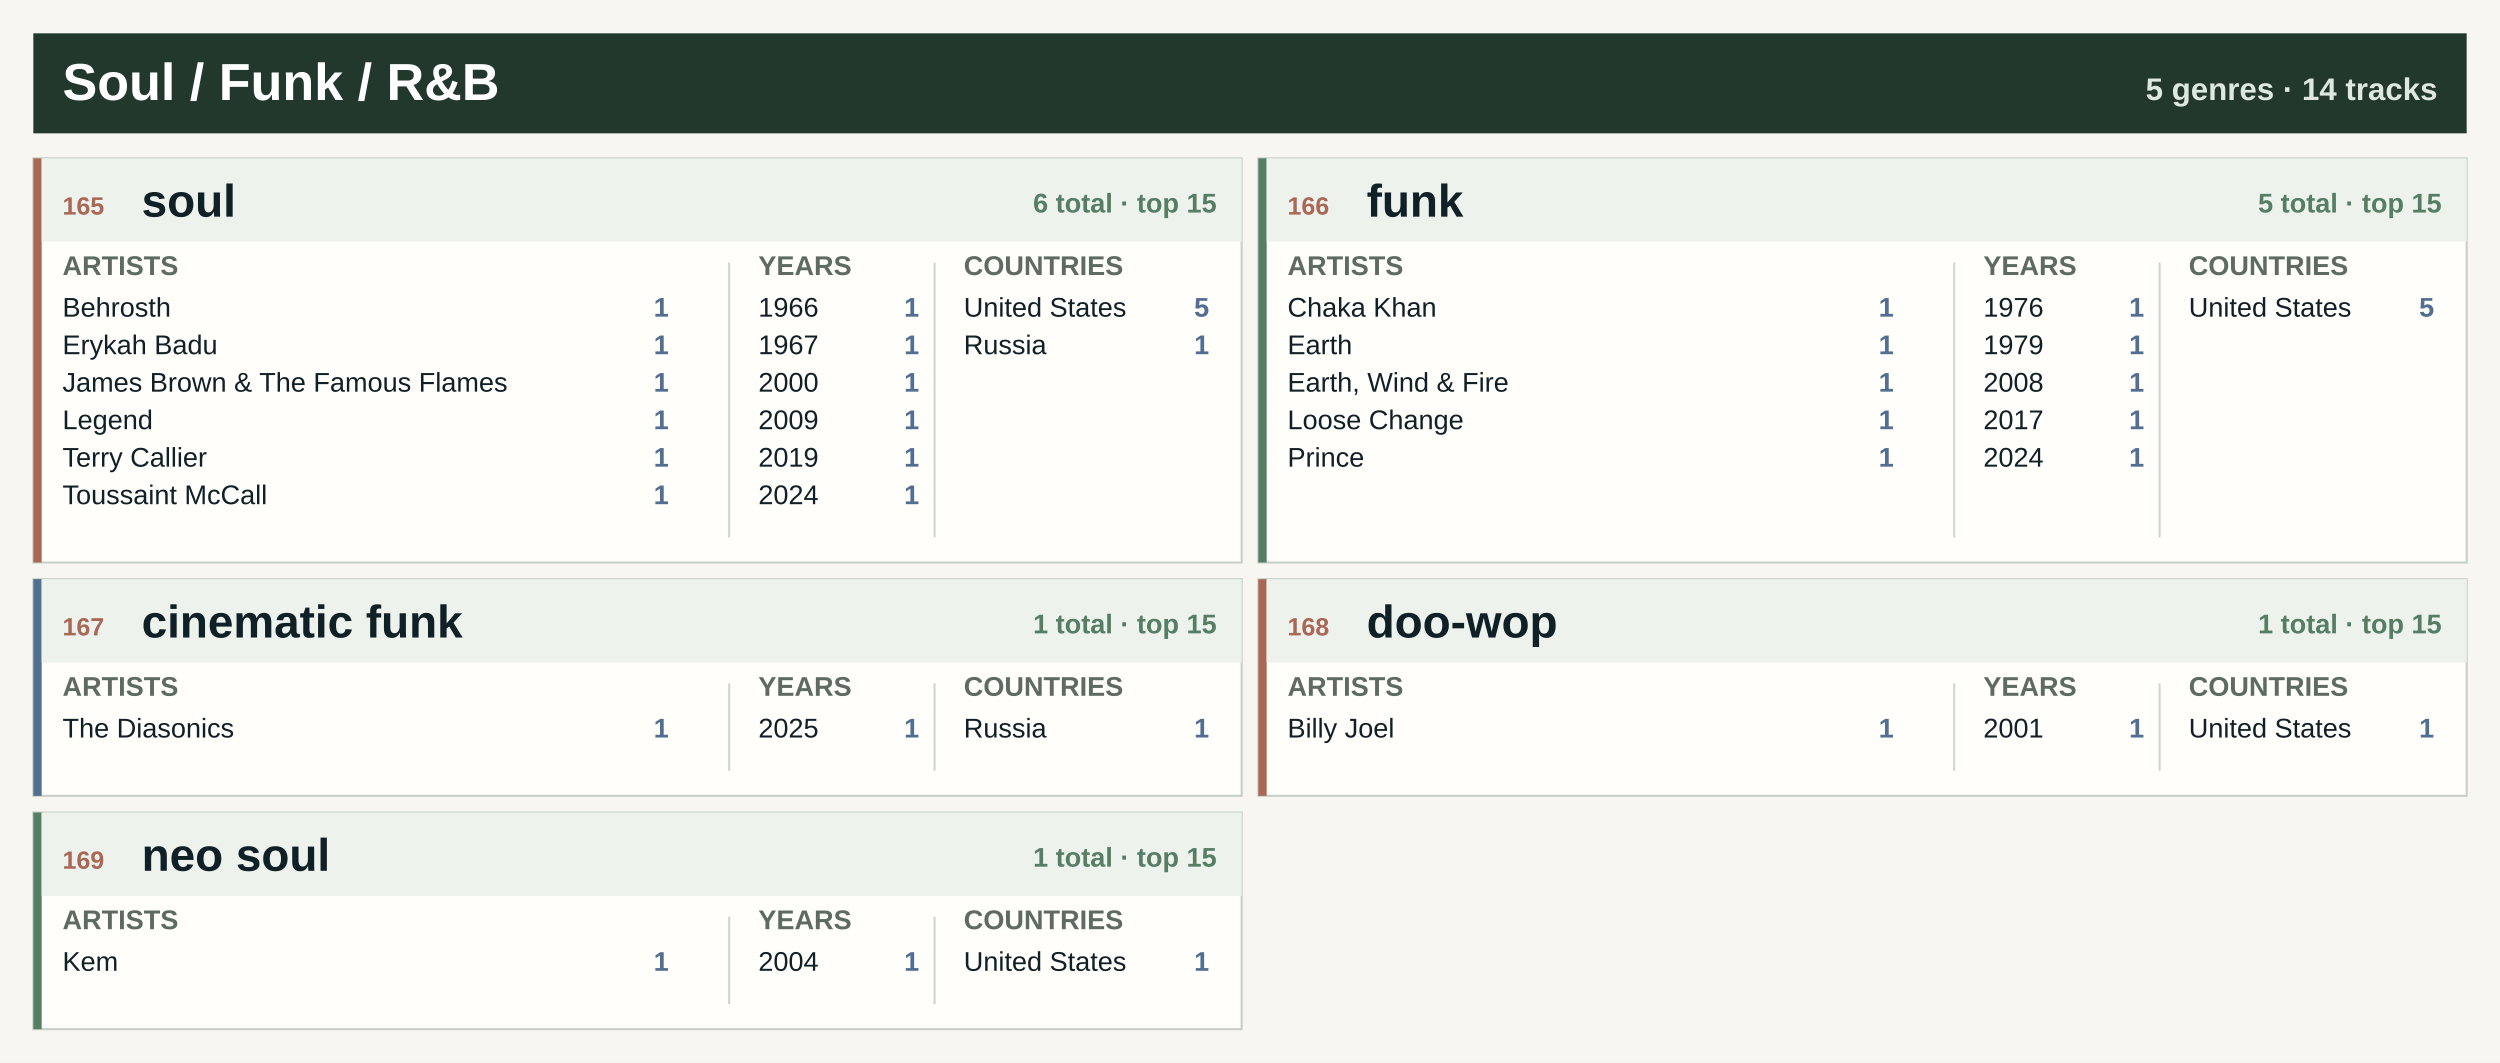
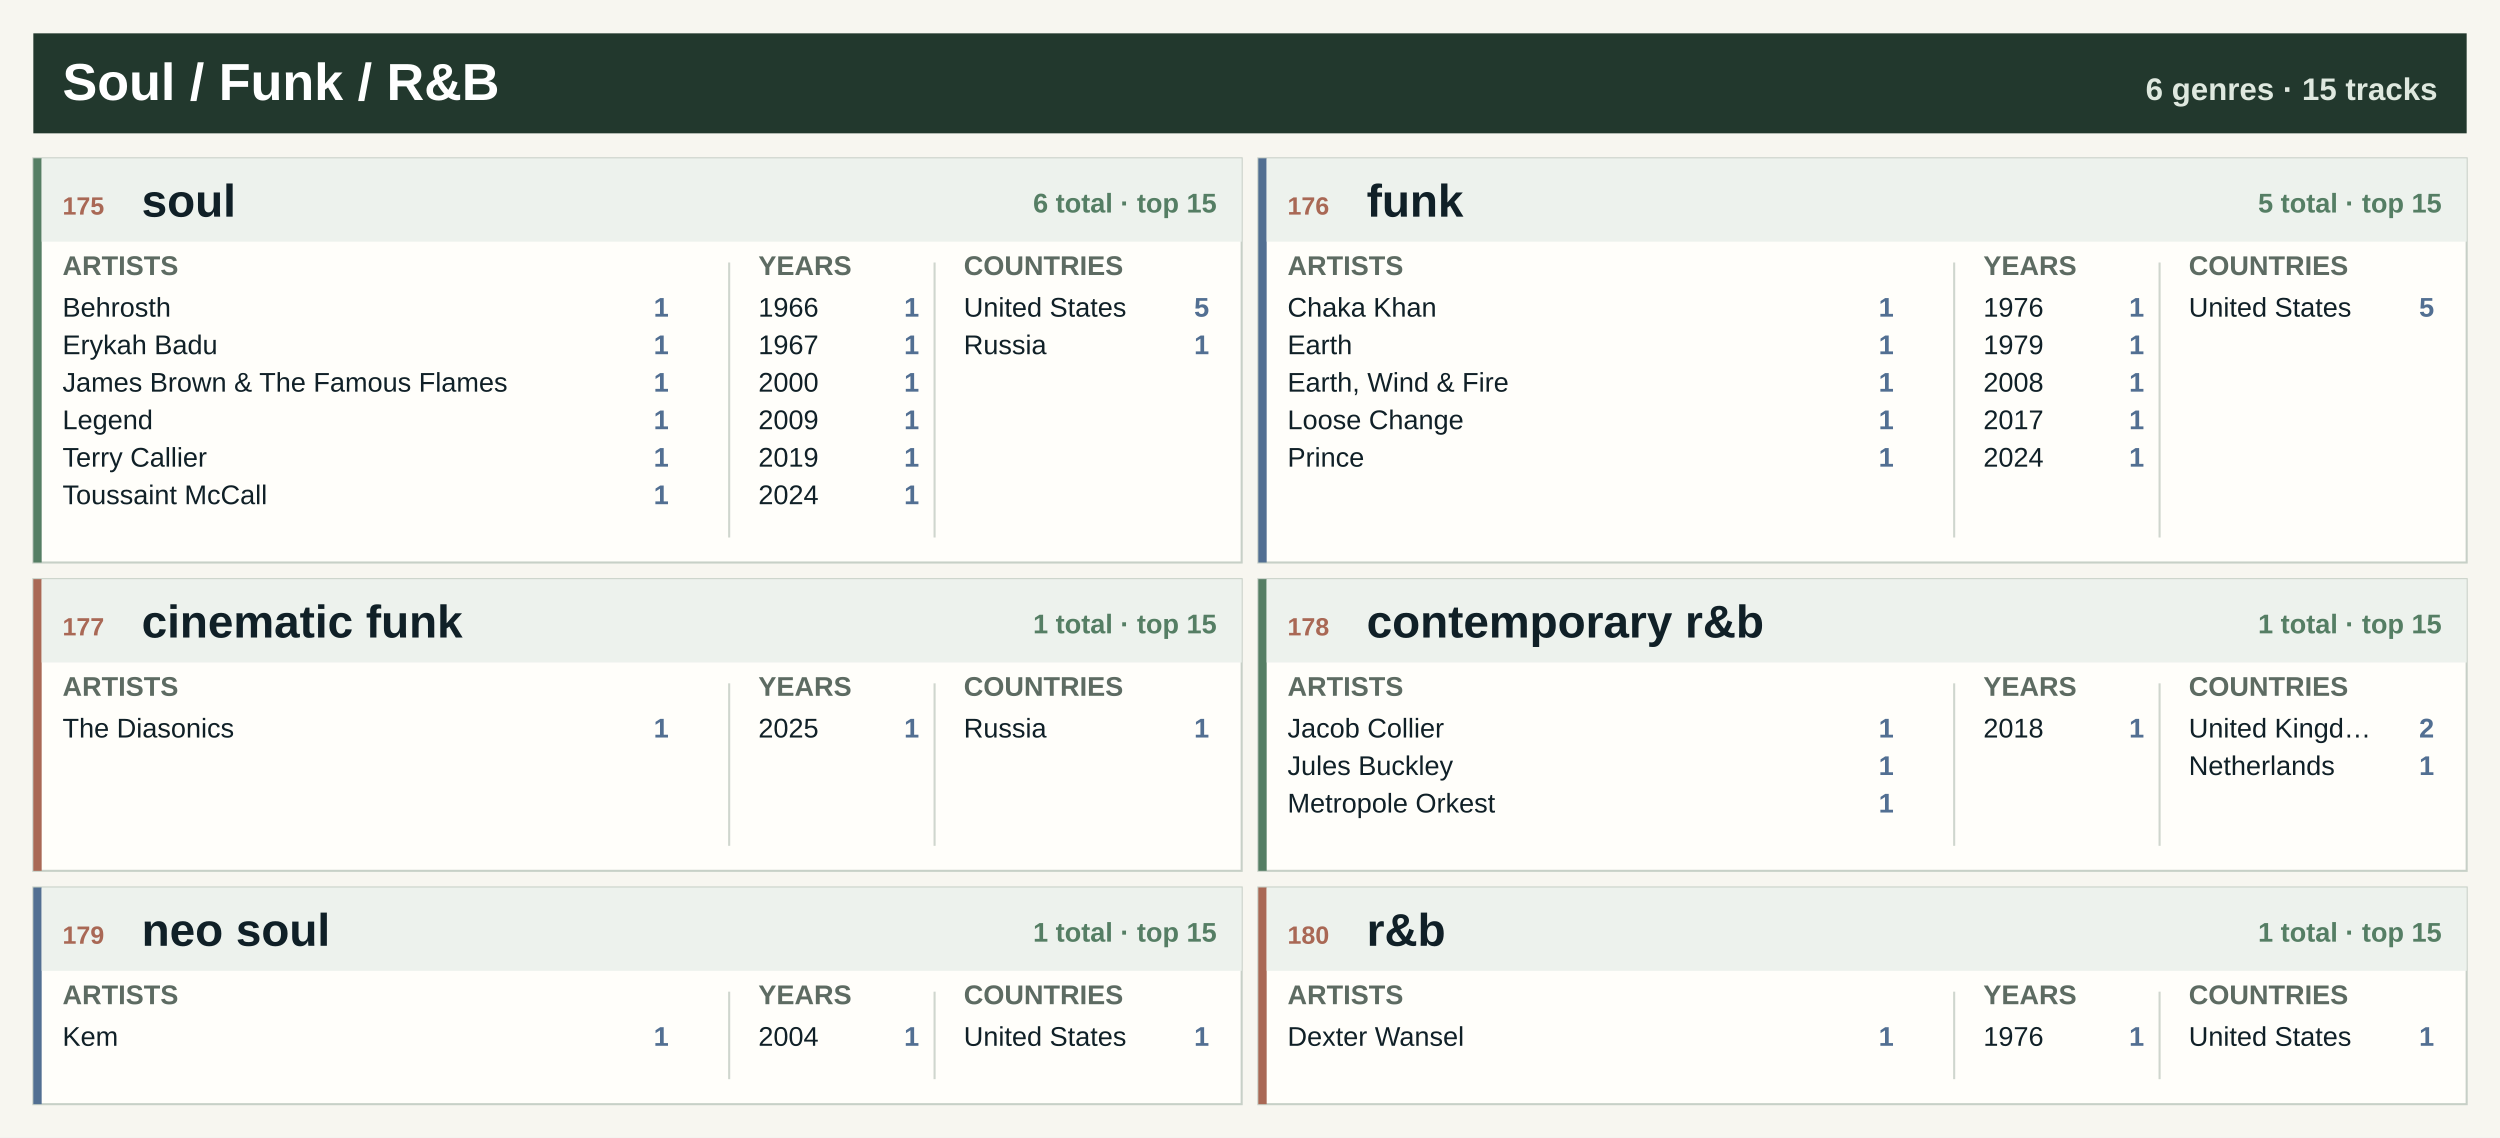
- <svg xmlns="http://www.w3.org/2000/svg" width="1200" height="510" viewBox="0 0 1200 510" role="img" aria-label="Soul / Funk / R&amp;B genre atlas">
-   <rect width="1200" height="510" fill="#f7f6f0" />
+ <svg xmlns="http://www.w3.org/2000/svg" width="1200" height="546" viewBox="0 0 1200 546" role="img" aria-label="Soul / Funk / R&amp;B genre atlas">
+   <rect width="1200" height="546" fill="#f7f6f0" />
  <rect x="16" y="16" width="1168" height="48" fill="#22382d" />
  <text x="30.0" y="48.0" font-family="Segoe UI, Arial, sans-serif" font-size="25" font-weight="800" fill="#ffffff" text-anchor="start">Soul / Funk / R&amp;B</text>
-   <text x="1170.0" y="48.0" font-family="Segoe UI, Arial, sans-serif" font-size="15" font-weight="800" fill="#dfe8df" text-anchor="end">5 genres · 14 tracks</text>
+   <text x="1170.0" y="48.0" font-family="Segoe UI, Arial, sans-serif" font-size="15" font-weight="800" fill="#dfe8df" text-anchor="end">6 genres · 15 tracks</text>
  <rect x="16.0" y="76.0" width="580.0" height="194" fill="#fffefa" stroke="#c7d0c7" />
-   <rect x="16.0" y="76.0" width="4" height="194" fill="#a96855" />
+   <rect x="16.0" y="76.0" width="4" height="194" fill="#557e64" />
  <rect x="20.0" y="76.0" width="576.0" height="40" fill="#edf2ed" />
-   <text x="30.0" y="103.0" font-family="Segoe UI, Arial, sans-serif" font-size="12" font-weight="800" fill="#a96855" text-anchor="start">165</text>
+   <text x="30.0" y="103.0" font-family="Segoe UI, Arial, sans-serif" font-size="12" font-weight="800" fill="#a96855" text-anchor="start">175</text>
  <text x="68.0" y="104.0" font-family="Segoe UI, Arial, sans-serif" font-size="22" font-weight="800" fill="#102027" text-anchor="start">soul</text>
  <text x="584.0" y="102.0" font-family="Segoe UI, Arial, sans-serif" font-size="13" font-weight="800" fill="#557e64" text-anchor="end">6 total · top 15</text>
  <text x="30.0" y="132.0" font-family="Segoe UI, Arial, sans-serif" font-size="13" font-weight="800" fill="#5d6b62" text-anchor="start">ARTISTS</text>
  <text x="364.0" y="132.0" font-family="Segoe UI, Arial, sans-serif" font-size="13" font-weight="800" fill="#5d6b62" text-anchor="start">YEARS</text>
  <text x="462.6" y="132.0" font-family="Segoe UI, Arial, sans-serif" font-size="13" font-weight="800" fill="#5d6b62" text-anchor="start">COUNTRIES</text>
  <line x1="350.0" y1="126.0" x2="350.0" y2="258.0" stroke="#cfd6ce" />
  <line x1="448.6" y1="126.0" x2="448.6" y2="258.0" stroke="#cfd6ce" />
  <text x="30.0" y="152.0" font-family="Segoe UI, Arial, sans-serif" font-size="13" font-weight="400" fill="#102027" text-anchor="start">Behrosth</text>
  <text x="321.0" y="152.0" font-family="Segoe UI, Arial, sans-serif" font-size="13" font-weight="800" fill="#526f92" text-anchor="end">1</text>
  <text x="30.0" y="170.0" font-family="Segoe UI, Arial, sans-serif" font-size="13" font-weight="400" fill="#102027" text-anchor="start">Erykah Badu</text>
  <text x="321.0" y="170.0" font-family="Segoe UI, Arial, sans-serif" font-size="13" font-weight="800" fill="#526f92" text-anchor="end">1</text>
  <text x="30.0" y="188.0" font-family="Segoe UI, Arial, sans-serif" font-size="13" font-weight="400" fill="#102027" text-anchor="start">James Brown &amp; The Famous Flames</text>
  <text x="321.0" y="188.0" font-family="Segoe UI, Arial, sans-serif" font-size="13" font-weight="800" fill="#526f92" text-anchor="end">1</text>
  <text x="30.0" y="206.0" font-family="Segoe UI, Arial, sans-serif" font-size="13" font-weight="400" fill="#102027" text-anchor="start">Legend</text>
  <text x="321.0" y="206.0" font-family="Segoe UI, Arial, sans-serif" font-size="13" font-weight="800" fill="#526f92" text-anchor="end">1</text>
  <text x="30.0" y="224.0" font-family="Segoe UI, Arial, sans-serif" font-size="13" font-weight="400" fill="#102027" text-anchor="start">Terry Callier</text>
  <text x="321.0" y="224.0" font-family="Segoe UI, Arial, sans-serif" font-size="13" font-weight="800" fill="#526f92" text-anchor="end">1</text>
  <text x="30.0" y="242.0" font-family="Segoe UI, Arial, sans-serif" font-size="13" font-weight="400" fill="#102027" text-anchor="start">Toussaint McCall</text>
  <text x="321.0" y="242.0" font-family="Segoe UI, Arial, sans-serif" font-size="13" font-weight="800" fill="#526f92" text-anchor="end">1</text>
  <text x="364.0" y="152.0" font-family="Segoe UI, Arial, sans-serif" font-size="13" font-weight="400" fill="#102027" text-anchor="start">1966</text>
  <text x="441.2" y="152.0" font-family="Segoe UI, Arial, sans-serif" font-size="13" font-weight="800" fill="#526f92" text-anchor="end">1</text>
  <text x="364.0" y="170.0" font-family="Segoe UI, Arial, sans-serif" font-size="13" font-weight="400" fill="#102027" text-anchor="start">1967</text>
  <text x="441.2" y="170.0" font-family="Segoe UI, Arial, sans-serif" font-size="13" font-weight="800" fill="#526f92" text-anchor="end">1</text>
  <text x="364.0" y="188.0" font-family="Segoe UI, Arial, sans-serif" font-size="13" font-weight="400" fill="#102027" text-anchor="start">2000</text>
  <text x="441.2" y="188.0" font-family="Segoe UI, Arial, sans-serif" font-size="13" font-weight="800" fill="#526f92" text-anchor="end">1</text>
  <text x="364.0" y="206.0" font-family="Segoe UI, Arial, sans-serif" font-size="13" font-weight="400" fill="#102027" text-anchor="start">2009</text>
  <text x="441.2" y="206.0" font-family="Segoe UI, Arial, sans-serif" font-size="13" font-weight="800" fill="#526f92" text-anchor="end">1</text>
  <text x="364.0" y="224.0" font-family="Segoe UI, Arial, sans-serif" font-size="13" font-weight="400" fill="#102027" text-anchor="start">2019</text>
  <text x="441.2" y="224.0" font-family="Segoe UI, Arial, sans-serif" font-size="13" font-weight="800" fill="#526f92" text-anchor="end">1</text>
  <text x="364.0" y="242.0" font-family="Segoe UI, Arial, sans-serif" font-size="13" font-weight="400" fill="#102027" text-anchor="start">2024</text>
  <text x="441.2" y="242.0" font-family="Segoe UI, Arial, sans-serif" font-size="13" font-weight="800" fill="#526f92" text-anchor="end">1</text>
  <text x="462.6" y="152.0" font-family="Segoe UI, Arial, sans-serif" font-size="13" font-weight="400" fill="#102027" text-anchor="start">United States</text>
  <text x="580.4" y="152.0" font-family="Segoe UI, Arial, sans-serif" font-size="13" font-weight="800" fill="#526f92" text-anchor="end">5</text>
  <text x="462.6" y="170.0" font-family="Segoe UI, Arial, sans-serif" font-size="13" font-weight="400" fill="#102027" text-anchor="start">Russia</text>
  <text x="580.4" y="170.0" font-family="Segoe UI, Arial, sans-serif" font-size="13" font-weight="800" fill="#526f92" text-anchor="end">1</text>
  <rect x="604.0" y="76.0" width="580.0" height="194" fill="#fffefa" stroke="#c7d0c7" />
-   <rect x="604.0" y="76.0" width="4" height="194" fill="#557e64" />
+   <rect x="604.0" y="76.0" width="4" height="194" fill="#526f92" />
  <rect x="608.0" y="76.0" width="576.0" height="40" fill="#edf2ed" />
-   <text x="618.0" y="103.0" font-family="Segoe UI, Arial, sans-serif" font-size="12" font-weight="800" fill="#a96855" text-anchor="start">166</text>
+   <text x="618.0" y="103.0" font-family="Segoe UI, Arial, sans-serif" font-size="12" font-weight="800" fill="#a96855" text-anchor="start">176</text>
  <text x="656.0" y="104.0" font-family="Segoe UI, Arial, sans-serif" font-size="22" font-weight="800" fill="#102027" text-anchor="start">funk</text>
  <text x="1172.0" y="102.0" font-family="Segoe UI, Arial, sans-serif" font-size="13" font-weight="800" fill="#557e64" text-anchor="end">5 total · top 15</text>
  <text x="618.0" y="132.0" font-family="Segoe UI, Arial, sans-serif" font-size="13" font-weight="800" fill="#5d6b62" text-anchor="start">ARTISTS</text>
  <text x="952.0" y="132.0" font-family="Segoe UI, Arial, sans-serif" font-size="13" font-weight="800" fill="#5d6b62" text-anchor="start">YEARS</text>
  <text x="1050.6" y="132.0" font-family="Segoe UI, Arial, sans-serif" font-size="13" font-weight="800" fill="#5d6b62" text-anchor="start">COUNTRIES</text>
  <line x1="938.0" y1="126.0" x2="938.0" y2="258.0" stroke="#cfd6ce" />
  <line x1="1036.6" y1="126.0" x2="1036.6" y2="258.0" stroke="#cfd6ce" />
  <text x="618.0" y="152.0" font-family="Segoe UI, Arial, sans-serif" font-size="13" font-weight="400" fill="#102027" text-anchor="start">Chaka Khan</text>
  <text x="909.0" y="152.0" font-family="Segoe UI, Arial, sans-serif" font-size="13" font-weight="800" fill="#526f92" text-anchor="end">1</text>
  <text x="618.0" y="170.0" font-family="Segoe UI, Arial, sans-serif" font-size="13" font-weight="400" fill="#102027" text-anchor="start">Earth</text>
  <text x="909.0" y="170.0" font-family="Segoe UI, Arial, sans-serif" font-size="13" font-weight="800" fill="#526f92" text-anchor="end">1</text>
  <text x="618.0" y="188.0" font-family="Segoe UI, Arial, sans-serif" font-size="13" font-weight="400" fill="#102027" text-anchor="start">Earth, Wind &amp; Fire</text>
  <text x="909.0" y="188.0" font-family="Segoe UI, Arial, sans-serif" font-size="13" font-weight="800" fill="#526f92" text-anchor="end">1</text>
  <text x="618.0" y="206.0" font-family="Segoe UI, Arial, sans-serif" font-size="13" font-weight="400" fill="#102027" text-anchor="start">Loose Change</text>
  <text x="909.0" y="206.0" font-family="Segoe UI, Arial, sans-serif" font-size="13" font-weight="800" fill="#526f92" text-anchor="end">1</text>
  <text x="618.0" y="224.0" font-family="Segoe UI, Arial, sans-serif" font-size="13" font-weight="400" fill="#102027" text-anchor="start">Prince</text>
  <text x="909.0" y="224.0" font-family="Segoe UI, Arial, sans-serif" font-size="13" font-weight="800" fill="#526f92" text-anchor="end">1</text>
  <text x="952.0" y="152.0" font-family="Segoe UI, Arial, sans-serif" font-size="13" font-weight="400" fill="#102027" text-anchor="start">1976</text>
  <text x="1029.2" y="152.0" font-family="Segoe UI, Arial, sans-serif" font-size="13" font-weight="800" fill="#526f92" text-anchor="end">1</text>
  <text x="952.0" y="170.0" font-family="Segoe UI, Arial, sans-serif" font-size="13" font-weight="400" fill="#102027" text-anchor="start">1979</text>
  <text x="1029.2" y="170.0" font-family="Segoe UI, Arial, sans-serif" font-size="13" font-weight="800" fill="#526f92" text-anchor="end">1</text>
  <text x="952.0" y="188.0" font-family="Segoe UI, Arial, sans-serif" font-size="13" font-weight="400" fill="#102027" text-anchor="start">2008</text>
  <text x="1029.2" y="188.0" font-family="Segoe UI, Arial, sans-serif" font-size="13" font-weight="800" fill="#526f92" text-anchor="end">1</text>
  <text x="952.0" y="206.0" font-family="Segoe UI, Arial, sans-serif" font-size="13" font-weight="400" fill="#102027" text-anchor="start">2017</text>
  <text x="1029.2" y="206.0" font-family="Segoe UI, Arial, sans-serif" font-size="13" font-weight="800" fill="#526f92" text-anchor="end">1</text>
  <text x="952.0" y="224.0" font-family="Segoe UI, Arial, sans-serif" font-size="13" font-weight="400" fill="#102027" text-anchor="start">2024</text>
  <text x="1029.2" y="224.0" font-family="Segoe UI, Arial, sans-serif" font-size="13" font-weight="800" fill="#526f92" text-anchor="end">1</text>
  <text x="1050.6" y="152.0" font-family="Segoe UI, Arial, sans-serif" font-size="13" font-weight="400" fill="#102027" text-anchor="start">United States</text>
  <text x="1168.4" y="152.0" font-family="Segoe UI, Arial, sans-serif" font-size="13" font-weight="800" fill="#526f92" text-anchor="end">5</text>
-   <rect x="16.0" y="278.0" width="580.0" height="104" fill="#fffefa" stroke="#c7d0c7" />
-   <rect x="16.0" y="278.0" width="4" height="104" fill="#526f92" />
+   <rect x="16.0" y="278.0" width="580.0" height="140" fill="#fffefa" stroke="#c7d0c7" />
+   <rect x="16.0" y="278.0" width="4" height="140" fill="#a96855" />
  <rect x="20.0" y="278.0" width="576.0" height="40" fill="#edf2ed" />
-   <text x="30.0" y="305.0" font-family="Segoe UI, Arial, sans-serif" font-size="12" font-weight="800" fill="#a96855" text-anchor="start">167</text>
+   <text x="30.0" y="305.0" font-family="Segoe UI, Arial, sans-serif" font-size="12" font-weight="800" fill="#a96855" text-anchor="start">177</text>
  <text x="68.0" y="306.0" font-family="Segoe UI, Arial, sans-serif" font-size="22" font-weight="800" fill="#102027" text-anchor="start">cinematic funk</text>
  <text x="584.0" y="304.0" font-family="Segoe UI, Arial, sans-serif" font-size="13" font-weight="800" fill="#557e64" text-anchor="end">1 total · top 15</text>
  <text x="30.0" y="334.0" font-family="Segoe UI, Arial, sans-serif" font-size="13" font-weight="800" fill="#5d6b62" text-anchor="start">ARTISTS</text>
  <text x="364.0" y="334.0" font-family="Segoe UI, Arial, sans-serif" font-size="13" font-weight="800" fill="#5d6b62" text-anchor="start">YEARS</text>
  <text x="462.6" y="334.0" font-family="Segoe UI, Arial, sans-serif" font-size="13" font-weight="800" fill="#5d6b62" text-anchor="start">COUNTRIES</text>
-   <line x1="350.0" y1="328.0" x2="350.0" y2="370.0" stroke="#cfd6ce" />
-   <line x1="448.6" y1="328.0" x2="448.6" y2="370.0" stroke="#cfd6ce" />
+   <line x1="350.0" y1="328.0" x2="350.0" y2="406.0" stroke="#cfd6ce" />
+   <line x1="448.6" y1="328.0" x2="448.6" y2="406.0" stroke="#cfd6ce" />
  <text x="30.0" y="354.0" font-family="Segoe UI, Arial, sans-serif" font-size="13" font-weight="400" fill="#102027" text-anchor="start">The Diasonics</text>
  <text x="321.0" y="354.0" font-family="Segoe UI, Arial, sans-serif" font-size="13" font-weight="800" fill="#526f92" text-anchor="end">1</text>
  <text x="364.0" y="354.0" font-family="Segoe UI, Arial, sans-serif" font-size="13" font-weight="400" fill="#102027" text-anchor="start">2025</text>
  <text x="441.2" y="354.0" font-family="Segoe UI, Arial, sans-serif" font-size="13" font-weight="800" fill="#526f92" text-anchor="end">1</text>
  <text x="462.6" y="354.0" font-family="Segoe UI, Arial, sans-serif" font-size="13" font-weight="400" fill="#102027" text-anchor="start">Russia</text>
  <text x="580.4" y="354.0" font-family="Segoe UI, Arial, sans-serif" font-size="13" font-weight="800" fill="#526f92" text-anchor="end">1</text>
-   <rect x="604.0" y="278.0" width="580.0" height="104" fill="#fffefa" stroke="#c7d0c7" />
-   <rect x="604.0" y="278.0" width="4" height="104" fill="#a96855" />
+   <rect x="604.0" y="278.0" width="580.0" height="140" fill="#fffefa" stroke="#c7d0c7" />
+   <rect x="604.0" y="278.0" width="4" height="140" fill="#557e64" />
  <rect x="608.0" y="278.0" width="576.0" height="40" fill="#edf2ed" />
-   <text x="618.0" y="305.0" font-family="Segoe UI, Arial, sans-serif" font-size="12" font-weight="800" fill="#a96855" text-anchor="start">168</text>
-   <text x="656.0" y="306.0" font-family="Segoe UI, Arial, sans-serif" font-size="22" font-weight="800" fill="#102027" text-anchor="start">doo-wop</text>
+   <text x="618.0" y="305.0" font-family="Segoe UI, Arial, sans-serif" font-size="12" font-weight="800" fill="#a96855" text-anchor="start">178</text>
+   <text x="656.0" y="306.0" font-family="Segoe UI, Arial, sans-serif" font-size="22" font-weight="800" fill="#102027" text-anchor="start">contemporary r&amp;b</text>
  <text x="1172.0" y="304.0" font-family="Segoe UI, Arial, sans-serif" font-size="13" font-weight="800" fill="#557e64" text-anchor="end">1 total · top 15</text>
  <text x="618.0" y="334.0" font-family="Segoe UI, Arial, sans-serif" font-size="13" font-weight="800" fill="#5d6b62" text-anchor="start">ARTISTS</text>
  <text x="952.0" y="334.0" font-family="Segoe UI, Arial, sans-serif" font-size="13" font-weight="800" fill="#5d6b62" text-anchor="start">YEARS</text>
  <text x="1050.6" y="334.0" font-family="Segoe UI, Arial, sans-serif" font-size="13" font-weight="800" fill="#5d6b62" text-anchor="start">COUNTRIES</text>
-   <line x1="938.0" y1="328.0" x2="938.0" y2="370.0" stroke="#cfd6ce" />
-   <line x1="1036.6" y1="328.0" x2="1036.6" y2="370.0" stroke="#cfd6ce" />
-   <text x="618.0" y="354.0" font-family="Segoe UI, Arial, sans-serif" font-size="13" font-weight="400" fill="#102027" text-anchor="start">Billy Joel</text>
+   <line x1="938.0" y1="328.0" x2="938.0" y2="406.0" stroke="#cfd6ce" />
+   <line x1="1036.6" y1="328.0" x2="1036.6" y2="406.0" stroke="#cfd6ce" />
+   <text x="618.0" y="354.0" font-family="Segoe UI, Arial, sans-serif" font-size="13" font-weight="400" fill="#102027" text-anchor="start">Jacob Collier</text>
  <text x="909.0" y="354.0" font-family="Segoe UI, Arial, sans-serif" font-size="13" font-weight="800" fill="#526f92" text-anchor="end">1</text>
-   <text x="952.0" y="354.0" font-family="Segoe UI, Arial, sans-serif" font-size="13" font-weight="400" fill="#102027" text-anchor="start">2001</text>
+   <text x="618.0" y="372.0" font-family="Segoe UI, Arial, sans-serif" font-size="13" font-weight="400" fill="#102027" text-anchor="start">Jules Buckley</text>
+   <text x="909.0" y="372.0" font-family="Segoe UI, Arial, sans-serif" font-size="13" font-weight="800" fill="#526f92" text-anchor="end">1</text>
+   <text x="618.0" y="390.0" font-family="Segoe UI, Arial, sans-serif" font-size="13" font-weight="400" fill="#102027" text-anchor="start">Metropole Orkest</text>
+   <text x="909.0" y="390.0" font-family="Segoe UI, Arial, sans-serif" font-size="13" font-weight="800" fill="#526f92" text-anchor="end">1</text>
+   <text x="952.0" y="354.0" font-family="Segoe UI, Arial, sans-serif" font-size="13" font-weight="400" fill="#102027" text-anchor="start">2018</text>
  <text x="1029.2" y="354.0" font-family="Segoe UI, Arial, sans-serif" font-size="13" font-weight="800" fill="#526f92" text-anchor="end">1</text>
-   <text x="1050.6" y="354.0" font-family="Segoe UI, Arial, sans-serif" font-size="13" font-weight="400" fill="#102027" text-anchor="start">United States</text>
-   <text x="1168.4" y="354.0" font-family="Segoe UI, Arial, sans-serif" font-size="13" font-weight="800" fill="#526f92" text-anchor="end">1</text>
-   <rect x="16.0" y="390.0" width="580.0" height="104" fill="#fffefa" stroke="#c7d0c7" />
-   <rect x="16.0" y="390.0" width="4" height="104" fill="#557e64" />
-   <rect x="20.0" y="390.0" width="576.0" height="40" fill="#edf2ed" />
-   <text x="30.0" y="417.0" font-family="Segoe UI, Arial, sans-serif" font-size="12" font-weight="800" fill="#a96855" text-anchor="start">169</text>
-   <text x="68.0" y="418.0" font-family="Segoe UI, Arial, sans-serif" font-size="22" font-weight="800" fill="#102027" text-anchor="start">neo soul</text>
-   <text x="584.0" y="416.0" font-family="Segoe UI, Arial, sans-serif" font-size="13" font-weight="800" fill="#557e64" text-anchor="end">1 total · top 15</text>
-   <text x="30.0" y="446.0" font-family="Segoe UI, Arial, sans-serif" font-size="13" font-weight="800" fill="#5d6b62" text-anchor="start">ARTISTS</text>
-   <text x="364.0" y="446.0" font-family="Segoe UI, Arial, sans-serif" font-size="13" font-weight="800" fill="#5d6b62" text-anchor="start">YEARS</text>
-   <text x="462.6" y="446.0" font-family="Segoe UI, Arial, sans-serif" font-size="13" font-weight="800" fill="#5d6b62" text-anchor="start">COUNTRIES</text>
-   <line x1="350.0" y1="440.0" x2="350.0" y2="482.0" stroke="#cfd6ce" />
-   <line x1="448.6" y1="440.0" x2="448.6" y2="482.0" stroke="#cfd6ce" />
-   <text x="30.0" y="466.0" font-family="Segoe UI, Arial, sans-serif" font-size="13" font-weight="400" fill="#102027" text-anchor="start">Kem</text>
-   <text x="321.0" y="466.0" font-family="Segoe UI, Arial, sans-serif" font-size="13" font-weight="800" fill="#526f92" text-anchor="end">1</text>
-   <text x="364.0" y="466.0" font-family="Segoe UI, Arial, sans-serif" font-size="13" font-weight="400" fill="#102027" text-anchor="start">2004</text>
-   <text x="441.2" y="466.0" font-family="Segoe UI, Arial, sans-serif" font-size="13" font-weight="800" fill="#526f92" text-anchor="end">1</text>
-   <text x="462.6" y="466.0" font-family="Segoe UI, Arial, sans-serif" font-size="13" font-weight="400" fill="#102027" text-anchor="start">United States</text>
-   <text x="580.4" y="466.0" font-family="Segoe UI, Arial, sans-serif" font-size="13" font-weight="800" fill="#526f92" text-anchor="end">1</text>
+   <text x="1050.6" y="354.0" font-family="Segoe UI, Arial, sans-serif" font-size="13" font-weight="400" fill="#102027" text-anchor="start">United Kingd…</text>
+   <text x="1168.4" y="354.0" font-family="Segoe UI, Arial, sans-serif" font-size="13" font-weight="800" fill="#526f92" text-anchor="end">2</text>
+   <text x="1050.6" y="372.0" font-family="Segoe UI, Arial, sans-serif" font-size="13" font-weight="400" fill="#102027" text-anchor="start">Netherlands</text>
+   <text x="1168.4" y="372.0" font-family="Segoe UI, Arial, sans-serif" font-size="13" font-weight="800" fill="#526f92" text-anchor="end">1</text>
+   <rect x="16.0" y="426.0" width="580.0" height="104" fill="#fffefa" stroke="#c7d0c7" />
+   <rect x="16.0" y="426.0" width="4" height="104" fill="#526f92" />
+   <rect x="20.0" y="426.0" width="576.0" height="40" fill="#edf2ed" />
+   <text x="30.0" y="453.0" font-family="Segoe UI, Arial, sans-serif" font-size="12" font-weight="800" fill="#a96855" text-anchor="start">179</text>
+   <text x="68.0" y="454.0" font-family="Segoe UI, Arial, sans-serif" font-size="22" font-weight="800" fill="#102027" text-anchor="start">neo soul</text>
+   <text x="584.0" y="452.0" font-family="Segoe UI, Arial, sans-serif" font-size="13" font-weight="800" fill="#557e64" text-anchor="end">1 total · top 15</text>
+   <text x="30.0" y="482.0" font-family="Segoe UI, Arial, sans-serif" font-size="13" font-weight="800" fill="#5d6b62" text-anchor="start">ARTISTS</text>
+   <text x="364.0" y="482.0" font-family="Segoe UI, Arial, sans-serif" font-size="13" font-weight="800" fill="#5d6b62" text-anchor="start">YEARS</text>
+   <text x="462.6" y="482.0" font-family="Segoe UI, Arial, sans-serif" font-size="13" font-weight="800" fill="#5d6b62" text-anchor="start">COUNTRIES</text>
+   <line x1="350.0" y1="476.0" x2="350.0" y2="518.0" stroke="#cfd6ce" />
+   <line x1="448.6" y1="476.0" x2="448.6" y2="518.0" stroke="#cfd6ce" />
+   <text x="30.0" y="502.0" font-family="Segoe UI, Arial, sans-serif" font-size="13" font-weight="400" fill="#102027" text-anchor="start">Kem</text>
+   <text x="321.0" y="502.0" font-family="Segoe UI, Arial, sans-serif" font-size="13" font-weight="800" fill="#526f92" text-anchor="end">1</text>
+   <text x="364.0" y="502.0" font-family="Segoe UI, Arial, sans-serif" font-size="13" font-weight="400" fill="#102027" text-anchor="start">2004</text>
+   <text x="441.2" y="502.0" font-family="Segoe UI, Arial, sans-serif" font-size="13" font-weight="800" fill="#526f92" text-anchor="end">1</text>
+   <text x="462.6" y="502.0" font-family="Segoe UI, Arial, sans-serif" font-size="13" font-weight="400" fill="#102027" text-anchor="start">United States</text>
+   <text x="580.4" y="502.0" font-family="Segoe UI, Arial, sans-serif" font-size="13" font-weight="800" fill="#526f92" text-anchor="end">1</text>
+   <rect x="604.0" y="426.0" width="580.0" height="104" fill="#fffefa" stroke="#c7d0c7" />
+   <rect x="604.0" y="426.0" width="4" height="104" fill="#a96855" />
+   <rect x="608.0" y="426.0" width="576.0" height="40" fill="#edf2ed" />
+   <text x="618.0" y="453.0" font-family="Segoe UI, Arial, sans-serif" font-size="12" font-weight="800" fill="#a96855" text-anchor="start">180</text>
+   <text x="656.0" y="454.0" font-family="Segoe UI, Arial, sans-serif" font-size="22" font-weight="800" fill="#102027" text-anchor="start">r&amp;b</text>
+   <text x="1172.0" y="452.0" font-family="Segoe UI, Arial, sans-serif" font-size="13" font-weight="800" fill="#557e64" text-anchor="end">1 total · top 15</text>
+   <text x="618.0" y="482.0" font-family="Segoe UI, Arial, sans-serif" font-size="13" font-weight="800" fill="#5d6b62" text-anchor="start">ARTISTS</text>
+   <text x="952.0" y="482.0" font-family="Segoe UI, Arial, sans-serif" font-size="13" font-weight="800" fill="#5d6b62" text-anchor="start">YEARS</text>
+   <text x="1050.6" y="482.0" font-family="Segoe UI, Arial, sans-serif" font-size="13" font-weight="800" fill="#5d6b62" text-anchor="start">COUNTRIES</text>
+   <line x1="938.0" y1="476.0" x2="938.0" y2="518.0" stroke="#cfd6ce" />
+   <line x1="1036.6" y1="476.0" x2="1036.6" y2="518.0" stroke="#cfd6ce" />
+   <text x="618.0" y="502.0" font-family="Segoe UI, Arial, sans-serif" font-size="13" font-weight="400" fill="#102027" text-anchor="start">Dexter Wansel</text>
+   <text x="909.0" y="502.0" font-family="Segoe UI, Arial, sans-serif" font-size="13" font-weight="800" fill="#526f92" text-anchor="end">1</text>
+   <text x="952.0" y="502.0" font-family="Segoe UI, Arial, sans-serif" font-size="13" font-weight="400" fill="#102027" text-anchor="start">1976</text>
+   <text x="1029.2" y="502.0" font-family="Segoe UI, Arial, sans-serif" font-size="13" font-weight="800" fill="#526f92" text-anchor="end">1</text>
+   <text x="1050.6" y="502.0" font-family="Segoe UI, Arial, sans-serif" font-size="13" font-weight="400" fill="#102027" text-anchor="start">United States</text>
+   <text x="1168.4" y="502.0" font-family="Segoe UI, Arial, sans-serif" font-size="13" font-weight="800" fill="#526f92" text-anchor="end">1</text>
</svg>
